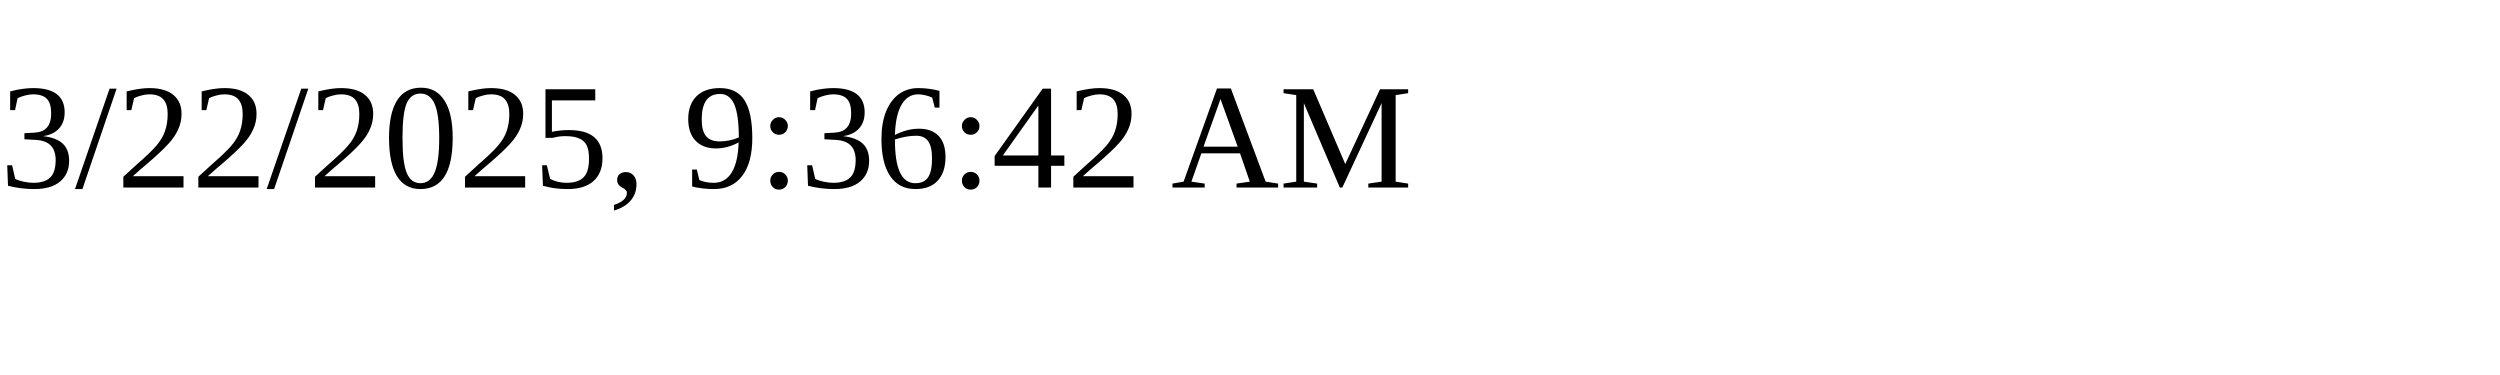
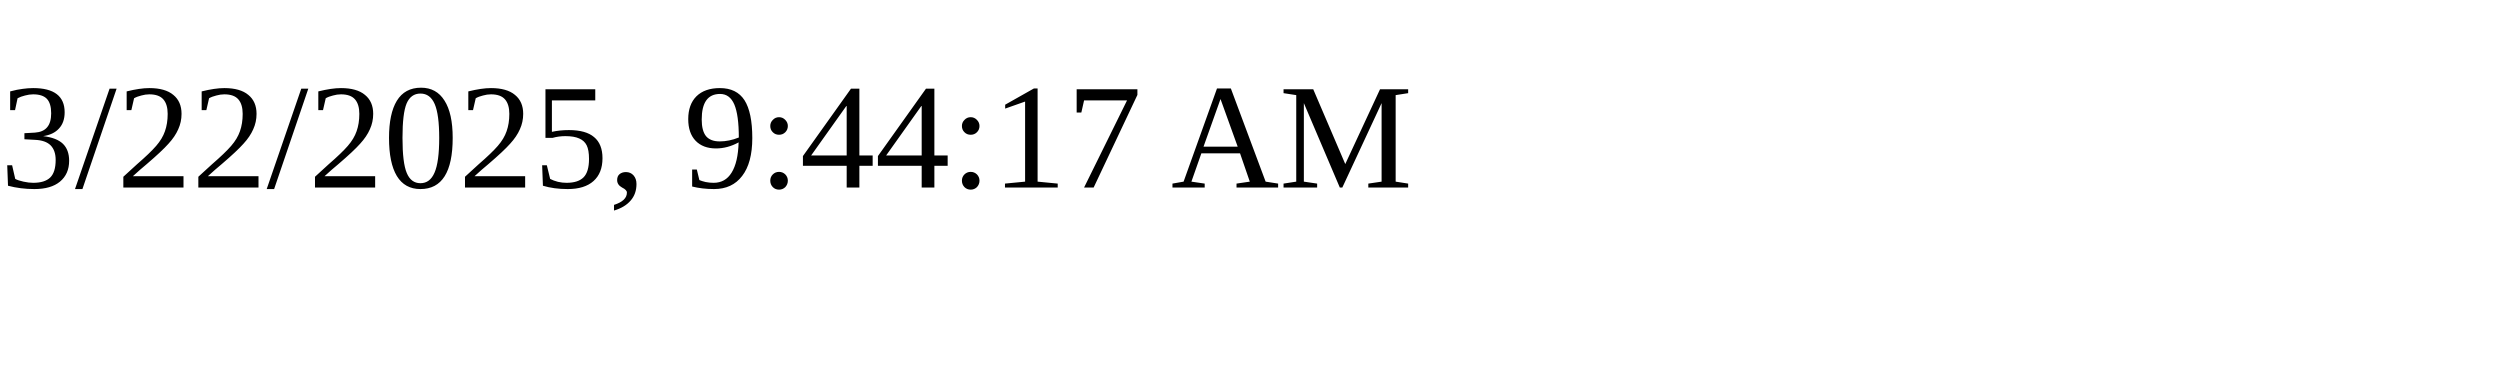
<svg xmlns="http://www.w3.org/2000/svg" height="30" width="200">
-   <text x="0" y="15">3/22/2025, 9:36:42 AM</text>
+   <text x="0" y="15">3/22/2025, 9:44:17 AM</text>
</svg>
